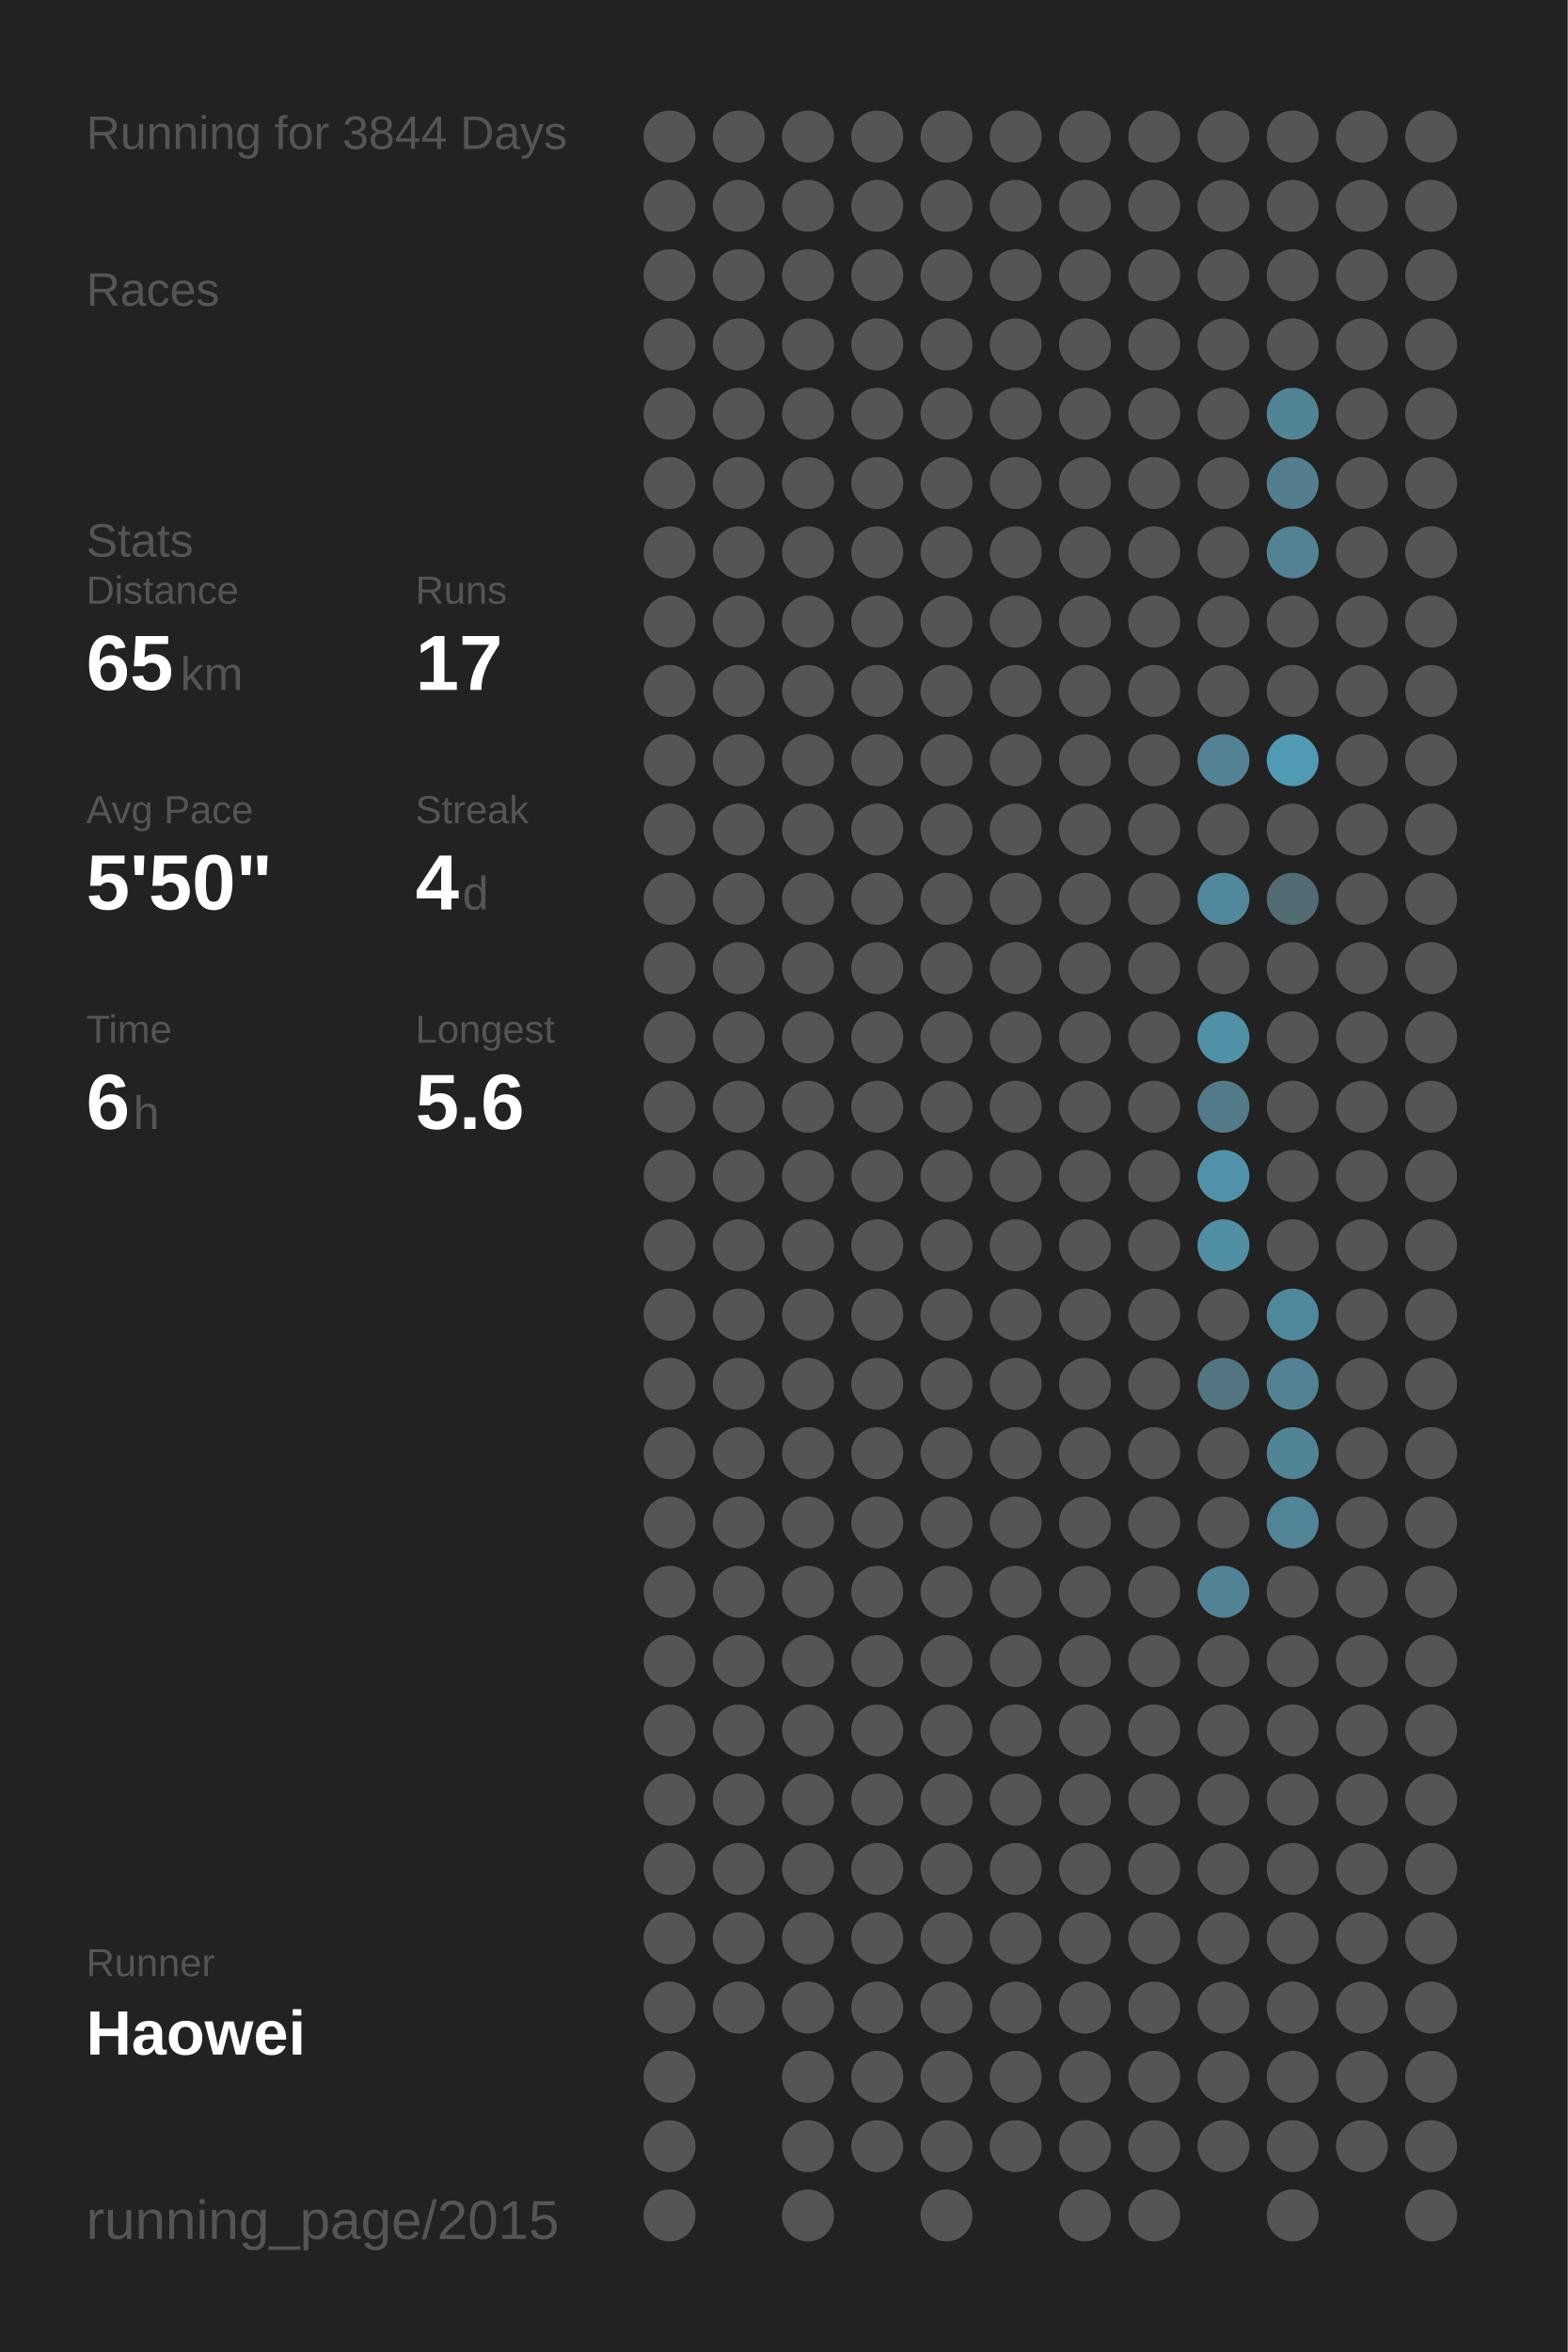
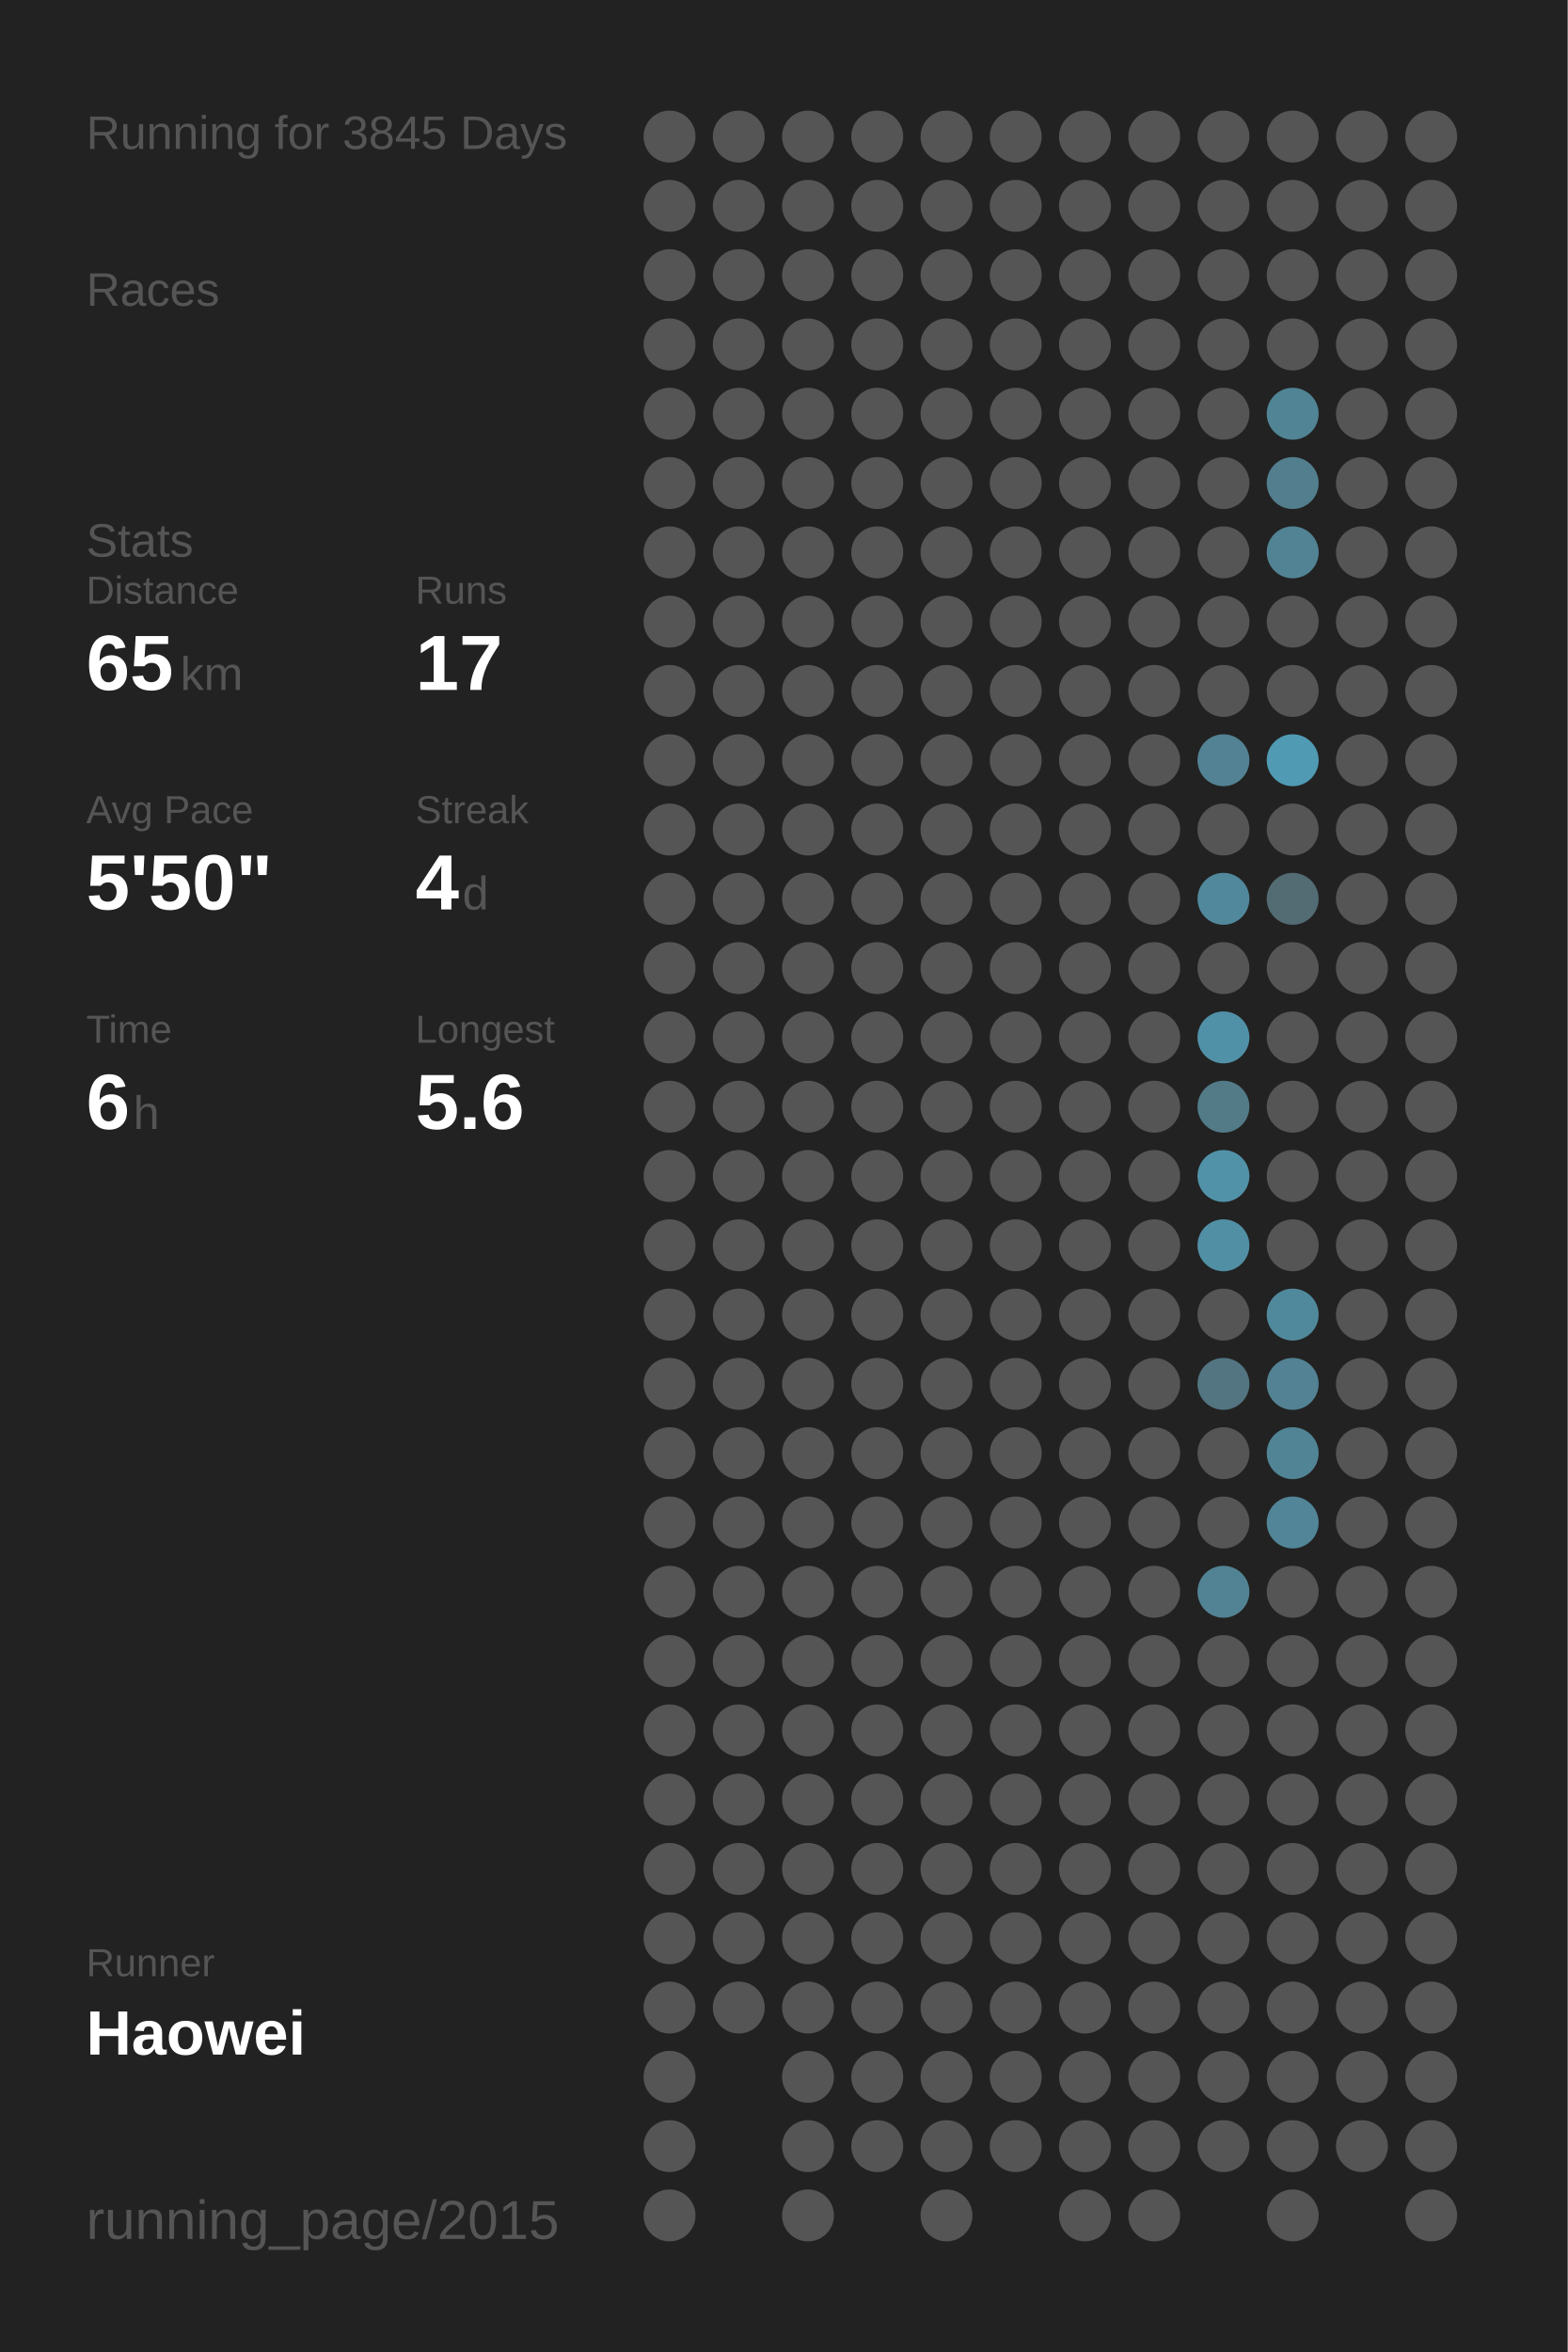
<svg xmlns="http://www.w3.org/2000/svg" baseProfile="full" height="300mm" version="1.1" viewBox="0,0,200,300" width="200mm">
  <defs />
  <rect fill="#222222" height="300" width="200" x="0" y="0" />
-   <text fill="#555555" style="font-size:6px; font-family:Arial;" x="11" y="19">Running for 3844 Days</text>
+   <text fill="#555555" style="font-size:6px; font-family:Arial;" x="11" y="19">Running for 3845 Days</text>
  <text fill="#555555" style="font-size:6px; font-family:Arial;" x="11" y="39">Races</text>
  <text fill="#555555" style="font-size:6px; font-family:Arial;" x="11" y="71">Stats</text>
  <text fill="#555555" style="font-size:5px; font-family:Arial;" x="11" y="77">Distance</text>
  <text fill="#FFFFFF" style="font-size:10px; font-family:Arial; font-weight:bold;" x="11" y="88">65</text>
  <text fill="#555555" style="font-size:6px; font-family:Arial;" x="23" y="88">km</text>
  <text fill="#555555" style="font-size:5px; font-family:Arial;" x="53" y="77">Runs</text>
  <text fill="#FFFFFF" style="font-size:10px; font-family:Arial; font-weight:bold;" x="53" y="88">17</text>
  <text fill="#555555" style="font-size:5px; font-family:Arial;" x="11" y="105">Avg Pace</text>
  <text fill="#FFFFFF" style="font-size:10px; font-family:Arial; font-weight:bold;" x="11" y="116">5'50"</text>
  <text fill="#555555" style="font-size:5px; font-family:Arial;" x="53" y="105">Streak</text>
  <text fill="#FFFFFF" style="font-size:10px; font-family:Arial; font-weight:bold;" x="53" y="116">4</text>
  <text fill="#555555" style="font-size:6px; font-family:Arial;" x="59" y="116">d</text>
  <text fill="#555555" style="font-size:5px; font-family:Arial;" x="11" y="133">Time</text>
  <text fill="#FFFFFF" style="font-size:10px; font-family:Arial; font-weight:bold;" x="11" y="144">6</text>
  <text fill="#555555" style="font-size:6px; font-family:Arial;" x="17" y="144">h</text>
  <text fill="#555555" style="font-size:5px; font-family:Arial;" x="53" y="133">Longest</text>
  <text fill="#FFFFFF" style="font-size:10px; font-family:Arial; font-weight:bold;" x="53" y="144">5.6</text>
  <text fill="#555555" style="font-size:5px; font-family:Arial;" x="11" y="252.065">Runner</text>
  <text fill="#FFFFFF" style="font-size:8px; font-family:Arial; font-weight:bold;" x="11" y="262.065">Haowei</text>
  <text fill="#555555" style="font-size:7px; font-family:Arial;" x="11" y="285.581">running_page/2015</text>
  <circle cx="85.417" cy="17.419" fill="#555555" r="3.312" />
  <circle cx="85.417" cy="26.258" fill="#555555" r="3.312" />
  <circle cx="85.417" cy="35.097" fill="#555555" r="3.312" />
  <circle cx="85.417" cy="43.935" fill="#555555" r="3.312" />
  <circle cx="85.417" cy="52.774" fill="#555555" r="3.312" />
  <circle cx="85.417" cy="61.613" fill="#555555" r="3.312" />
  <circle cx="85.417" cy="70.452" fill="#555555" r="3.312" />
  <circle cx="85.417" cy="79.29" fill="#555555" r="3.312" />
  <circle cx="85.417" cy="88.129" fill="#555555" r="3.312" />
  <circle cx="85.417" cy="96.968" fill="#555555" r="3.312" />
  <circle cx="85.417" cy="105.806" fill="#555555" r="3.312" />
  <circle cx="85.417" cy="114.645" fill="#555555" r="3.312" />
  <circle cx="85.417" cy="123.484" fill="#555555" r="3.312" />
  <circle cx="85.417" cy="132.323" fill="#555555" r="3.312" />
  <circle cx="85.417" cy="141.161" fill="#555555" r="3.312" />
  <circle cx="85.417" cy="150" fill="#555555" r="3.312" />
  <circle cx="85.417" cy="158.839" fill="#555555" r="3.312" />
  <circle cx="85.417" cy="167.677" fill="#555555" r="3.312" />
  <circle cx="85.417" cy="176.516" fill="#555555" r="3.312" />
  <circle cx="85.417" cy="185.355" fill="#555555" r="3.312" />
  <circle cx="85.417" cy="194.194" fill="#555555" r="3.312" />
  <circle cx="85.417" cy="203.032" fill="#555555" r="3.312" />
  <circle cx="85.417" cy="211.871" fill="#555555" r="3.312" />
  <circle cx="85.417" cy="220.71" fill="#555555" r="3.312" />
  <circle cx="85.417" cy="229.548" fill="#555555" r="3.312" />
  <circle cx="85.417" cy="238.387" fill="#555555" r="3.312" />
  <circle cx="85.417" cy="247.226" fill="#555555" r="3.312" />
  <circle cx="85.417" cy="256.065" fill="#555555" r="3.312" />
  <circle cx="85.417" cy="264.903" fill="#555555" r="3.312" />
  <circle cx="85.417" cy="273.742" fill="#555555" r="3.312" />
  <circle cx="85.417" cy="282.581" fill="#555555" r="3.312" />
  <circle cx="94.25" cy="17.419" fill="#555555" r="3.312" />
  <circle cx="94.25" cy="26.258" fill="#555555" r="3.312" />
  <circle cx="94.25" cy="35.097" fill="#555555" r="3.312" />
  <circle cx="94.25" cy="43.935" fill="#555555" r="3.312" />
  <circle cx="94.25" cy="52.774" fill="#555555" r="3.312" />
  <circle cx="94.25" cy="61.613" fill="#555555" r="3.312" />
  <circle cx="94.25" cy="70.452" fill="#555555" r="3.312" />
  <circle cx="94.25" cy="79.29" fill="#555555" r="3.312" />
  <circle cx="94.25" cy="88.129" fill="#555555" r="3.312" />
  <circle cx="94.25" cy="96.968" fill="#555555" r="3.312" />
  <circle cx="94.25" cy="105.806" fill="#555555" r="3.312" />
  <circle cx="94.25" cy="114.645" fill="#555555" r="3.312" />
  <circle cx="94.25" cy="123.484" fill="#555555" r="3.312" />
  <circle cx="94.25" cy="132.323" fill="#555555" r="3.312" />
  <circle cx="94.25" cy="141.161" fill="#555555" r="3.312" />
  <circle cx="94.25" cy="150" fill="#555555" r="3.312" />
  <circle cx="94.25" cy="158.839" fill="#555555" r="3.312" />
  <circle cx="94.25" cy="167.677" fill="#555555" r="3.312" />
  <circle cx="94.25" cy="176.516" fill="#555555" r="3.312" />
  <circle cx="94.25" cy="185.355" fill="#555555" r="3.312" />
  <circle cx="94.25" cy="194.194" fill="#555555" r="3.312" />
  <circle cx="94.25" cy="203.032" fill="#555555" r="3.312" />
  <circle cx="94.25" cy="211.871" fill="#555555" r="3.312" />
  <circle cx="94.25" cy="220.71" fill="#555555" r="3.312" />
  <circle cx="94.25" cy="229.548" fill="#555555" r="3.312" />
  <circle cx="94.25" cy="238.387" fill="#555555" r="3.312" />
  <circle cx="94.25" cy="247.226" fill="#555555" r="3.312" />
  <circle cx="94.25" cy="256.065" fill="#555555" r="3.312" />
  <circle cx="103.083" cy="17.419" fill="#555555" r="3.312" />
  <circle cx="103.083" cy="26.258" fill="#555555" r="3.312" />
  <circle cx="103.083" cy="35.097" fill="#555555" r="3.312" />
  <circle cx="103.083" cy="43.935" fill="#555555" r="3.312" />
  <circle cx="103.083" cy="52.774" fill="#555555" r="3.312" />
  <circle cx="103.083" cy="61.613" fill="#555555" r="3.312" />
  <circle cx="103.083" cy="70.452" fill="#555555" r="3.312" />
  <circle cx="103.083" cy="79.29" fill="#555555" r="3.312" />
  <circle cx="103.083" cy="88.129" fill="#555555" r="3.312" />
  <circle cx="103.083" cy="96.968" fill="#555555" r="3.312" />
  <circle cx="103.083" cy="105.806" fill="#555555" r="3.312" />
  <circle cx="103.083" cy="114.645" fill="#555555" r="3.312" />
  <circle cx="103.083" cy="123.484" fill="#555555" r="3.312" />
  <circle cx="103.083" cy="132.323" fill="#555555" r="3.312" />
  <circle cx="103.083" cy="141.161" fill="#555555" r="3.312" />
  <circle cx="103.083" cy="150" fill="#555555" r="3.312" />
  <circle cx="103.083" cy="158.839" fill="#555555" r="3.312" />
  <circle cx="103.083" cy="167.677" fill="#555555" r="3.312" />
  <circle cx="103.083" cy="176.516" fill="#555555" r="3.312" />
  <circle cx="103.083" cy="185.355" fill="#555555" r="3.312" />
  <circle cx="103.083" cy="194.194" fill="#555555" r="3.312" />
  <circle cx="103.083" cy="203.032" fill="#555555" r="3.312" />
  <circle cx="103.083" cy="211.871" fill="#555555" r="3.312" />
  <circle cx="103.083" cy="220.71" fill="#555555" r="3.312" />
  <circle cx="103.083" cy="229.548" fill="#555555" r="3.312" />
  <circle cx="103.083" cy="238.387" fill="#555555" r="3.312" />
  <circle cx="103.083" cy="247.226" fill="#555555" r="3.312" />
  <circle cx="103.083" cy="256.065" fill="#555555" r="3.312" />
  <circle cx="103.083" cy="264.903" fill="#555555" r="3.312" />
  <circle cx="103.083" cy="273.742" fill="#555555" r="3.312" />
  <circle cx="103.083" cy="282.581" fill="#555555" r="3.312" />
  <circle cx="111.917" cy="17.419" fill="#555555" r="3.312" />
  <circle cx="111.917" cy="26.258" fill="#555555" r="3.312" />
  <circle cx="111.917" cy="35.097" fill="#555555" r="3.312" />
  <circle cx="111.917" cy="43.935" fill="#555555" r="3.312" />
  <circle cx="111.917" cy="52.774" fill="#555555" r="3.312" />
  <circle cx="111.917" cy="61.613" fill="#555555" r="3.312" />
  <circle cx="111.917" cy="70.452" fill="#555555" r="3.312" />
  <circle cx="111.917" cy="79.29" fill="#555555" r="3.312" />
  <circle cx="111.917" cy="88.129" fill="#555555" r="3.312" />
  <circle cx="111.917" cy="96.968" fill="#555555" r="3.312" />
  <circle cx="111.917" cy="105.806" fill="#555555" r="3.312" />
  <circle cx="111.917" cy="114.645" fill="#555555" r="3.312" />
  <circle cx="111.917" cy="123.484" fill="#555555" r="3.312" />
  <circle cx="111.917" cy="132.323" fill="#555555" r="3.312" />
  <circle cx="111.917" cy="141.161" fill="#555555" r="3.312" />
  <circle cx="111.917" cy="150" fill="#555555" r="3.312" />
  <circle cx="111.917" cy="158.839" fill="#555555" r="3.312" />
  <circle cx="111.917" cy="167.677" fill="#555555" r="3.312" />
  <circle cx="111.917" cy="176.516" fill="#555555" r="3.312" />
  <circle cx="111.917" cy="185.355" fill="#555555" r="3.312" />
  <circle cx="111.917" cy="194.194" fill="#555555" r="3.312" />
  <circle cx="111.917" cy="203.032" fill="#555555" r="3.312" />
  <circle cx="111.917" cy="211.871" fill="#555555" r="3.312" />
  <circle cx="111.917" cy="220.71" fill="#555555" r="3.312" />
  <circle cx="111.917" cy="229.548" fill="#555555" r="3.312" />
  <circle cx="111.917" cy="238.387" fill="#555555" r="3.312" />
  <circle cx="111.917" cy="247.226" fill="#555555" r="3.312" />
  <circle cx="111.917" cy="256.065" fill="#555555" r="3.312" />
  <circle cx="111.917" cy="264.903" fill="#555555" r="3.312" />
  <circle cx="111.917" cy="273.742" fill="#555555" r="3.312" />
  <circle cx="120.75" cy="17.419" fill="#555555" r="3.312" />
  <circle cx="120.75" cy="26.258" fill="#555555" r="3.312" />
  <circle cx="120.75" cy="35.097" fill="#555555" r="3.312" />
  <circle cx="120.75" cy="43.935" fill="#555555" r="3.312" />
  <circle cx="120.75" cy="52.774" fill="#555555" r="3.312" />
  <circle cx="120.75" cy="61.613" fill="#555555" r="3.312" />
  <circle cx="120.75" cy="70.452" fill="#555555" r="3.312" />
  <circle cx="120.75" cy="79.29" fill="#555555" r="3.312" />
  <circle cx="120.75" cy="88.129" fill="#555555" r="3.312" />
  <circle cx="120.75" cy="96.968" fill="#555555" r="3.312" />
  <circle cx="120.75" cy="105.806" fill="#555555" r="3.312" />
  <circle cx="120.75" cy="114.645" fill="#555555" r="3.312" />
  <circle cx="120.75" cy="123.484" fill="#555555" r="3.312" />
  <circle cx="120.75" cy="132.323" fill="#555555" r="3.312" />
  <circle cx="120.75" cy="141.161" fill="#555555" r="3.312" />
  <circle cx="120.75" cy="150" fill="#555555" r="3.312" />
  <circle cx="120.75" cy="158.839" fill="#555555" r="3.312" />
  <circle cx="120.75" cy="167.677" fill="#555555" r="3.312" />
  <circle cx="120.75" cy="176.516" fill="#555555" r="3.312" />
  <circle cx="120.75" cy="185.355" fill="#555555" r="3.312" />
  <circle cx="120.75" cy="194.194" fill="#555555" r="3.312" />
  <circle cx="120.75" cy="203.032" fill="#555555" r="3.312" />
  <circle cx="120.75" cy="211.871" fill="#555555" r="3.312" />
  <circle cx="120.75" cy="220.71" fill="#555555" r="3.312" />
  <circle cx="120.75" cy="229.548" fill="#555555" r="3.312" />
  <circle cx="120.75" cy="238.387" fill="#555555" r="3.312" />
  <circle cx="120.75" cy="247.226" fill="#555555" r="3.312" />
  <circle cx="120.75" cy="256.065" fill="#555555" r="3.312" />
  <circle cx="120.75" cy="264.903" fill="#555555" r="3.312" />
  <circle cx="120.75" cy="273.742" fill="#555555" r="3.312" />
  <circle cx="120.75" cy="282.581" fill="#555555" r="3.312" />
  <circle cx="129.583" cy="17.419" fill="#555555" r="3.312" />
  <circle cx="129.583" cy="26.258" fill="#555555" r="3.312" />
  <circle cx="129.583" cy="35.097" fill="#555555" r="3.312" />
  <circle cx="129.583" cy="43.935" fill="#555555" r="3.312" />
  <circle cx="129.583" cy="52.774" fill="#555555" r="3.312" />
  <circle cx="129.583" cy="61.613" fill="#555555" r="3.312" />
  <circle cx="129.583" cy="70.452" fill="#555555" r="3.312" />
  <circle cx="129.583" cy="79.29" fill="#555555" r="3.312" />
  <circle cx="129.583" cy="88.129" fill="#555555" r="3.312" />
  <circle cx="129.583" cy="96.968" fill="#555555" r="3.312" />
  <circle cx="129.583" cy="105.806" fill="#555555" r="3.312" />
  <circle cx="129.583" cy="114.645" fill="#555555" r="3.312" />
  <circle cx="129.583" cy="123.484" fill="#555555" r="3.312" />
  <circle cx="129.583" cy="132.323" fill="#555555" r="3.312" />
  <circle cx="129.583" cy="141.161" fill="#555555" r="3.312" />
  <circle cx="129.583" cy="150" fill="#555555" r="3.312" />
  <circle cx="129.583" cy="158.839" fill="#555555" r="3.312" />
  <circle cx="129.583" cy="167.677" fill="#555555" r="3.312" />
  <circle cx="129.583" cy="176.516" fill="#555555" r="3.312" />
  <circle cx="129.583" cy="185.355" fill="#555555" r="3.312" />
  <circle cx="129.583" cy="194.194" fill="#555555" r="3.312" />
  <circle cx="129.583" cy="203.032" fill="#555555" r="3.312" />
  <circle cx="129.583" cy="211.871" fill="#555555" r="3.312" />
  <circle cx="129.583" cy="220.71" fill="#555555" r="3.312" />
  <circle cx="129.583" cy="229.548" fill="#555555" r="3.312" />
  <circle cx="129.583" cy="238.387" fill="#555555" r="3.312" />
  <circle cx="129.583" cy="247.226" fill="#555555" r="3.312" />
  <circle cx="129.583" cy="256.065" fill="#555555" r="3.312" />
  <circle cx="129.583" cy="264.903" fill="#555555" r="3.312" />
  <circle cx="129.583" cy="273.742" fill="#555555" r="3.312" />
  <circle cx="138.417" cy="17.419" fill="#555555" r="3.312" />
  <circle cx="138.417" cy="26.258" fill="#555555" r="3.312" />
  <circle cx="138.417" cy="35.097" fill="#555555" r="3.312" />
  <circle cx="138.417" cy="43.935" fill="#555555" r="3.312" />
  <circle cx="138.417" cy="52.774" fill="#555555" r="3.312" />
  <circle cx="138.417" cy="61.613" fill="#555555" r="3.312" />
  <circle cx="138.417" cy="70.452" fill="#555555" r="3.312" />
  <circle cx="138.417" cy="79.29" fill="#555555" r="3.312" />
  <circle cx="138.417" cy="88.129" fill="#555555" r="3.312" />
  <circle cx="138.417" cy="96.968" fill="#555555" r="3.312" />
  <circle cx="138.417" cy="105.806" fill="#555555" r="3.312" />
  <circle cx="138.417" cy="114.645" fill="#555555" r="3.312" />
  <circle cx="138.417" cy="123.484" fill="#555555" r="3.312" />
  <circle cx="138.417" cy="132.323" fill="#555555" r="3.312" />
  <circle cx="138.417" cy="141.161" fill="#555555" r="3.312" />
  <circle cx="138.417" cy="150" fill="#555555" r="3.312" />
  <circle cx="138.417" cy="158.839" fill="#555555" r="3.312" />
  <circle cx="138.417" cy="167.677" fill="#555555" r="3.312" />
  <circle cx="138.417" cy="176.516" fill="#555555" r="3.312" />
  <circle cx="138.417" cy="185.355" fill="#555555" r="3.312" />
  <circle cx="138.417" cy="194.194" fill="#555555" r="3.312" />
  <circle cx="138.417" cy="203.032" fill="#555555" r="3.312" />
  <circle cx="138.417" cy="211.871" fill="#555555" r="3.312" />
  <circle cx="138.417" cy="220.71" fill="#555555" r="3.312" />
  <circle cx="138.417" cy="229.548" fill="#555555" r="3.312" />
  <circle cx="138.417" cy="238.387" fill="#555555" r="3.312" />
  <circle cx="138.417" cy="247.226" fill="#555555" r="3.312" />
  <circle cx="138.417" cy="256.065" fill="#555555" r="3.312" />
  <circle cx="138.417" cy="264.903" fill="#555555" r="3.312" />
  <circle cx="138.417" cy="273.742" fill="#555555" r="3.312" />
  <circle cx="138.417" cy="282.581" fill="#555555" r="3.312" />
  <circle cx="147.25" cy="17.419" fill="#555555" r="3.312" />
  <circle cx="147.25" cy="26.258" fill="#555555" r="3.312" />
  <circle cx="147.25" cy="35.097" fill="#555555" r="3.312" />
  <circle cx="147.25" cy="43.935" fill="#555555" r="3.312" />
  <circle cx="147.25" cy="52.774" fill="#555555" r="3.312" />
  <circle cx="147.25" cy="61.613" fill="#555555" r="3.312" />
  <circle cx="147.25" cy="70.452" fill="#555555" r="3.312" />
  <circle cx="147.25" cy="79.29" fill="#555555" r="3.312" />
  <circle cx="147.25" cy="88.129" fill="#555555" r="3.312" />
  <circle cx="147.25" cy="96.968" fill="#555555" r="3.312" />
  <circle cx="147.25" cy="105.806" fill="#555555" r="3.312" />
  <circle cx="147.25" cy="114.645" fill="#555555" r="3.312" />
  <circle cx="147.25" cy="123.484" fill="#555555" r="3.312" />
  <circle cx="147.25" cy="132.323" fill="#555555" r="3.312" />
  <circle cx="147.25" cy="141.161" fill="#555555" r="3.312" />
  <circle cx="147.25" cy="150" fill="#555555" r="3.312" />
  <circle cx="147.25" cy="158.839" fill="#555555" r="3.312" />
  <circle cx="147.25" cy="167.677" fill="#555555" r="3.312" />
  <circle cx="147.25" cy="176.516" fill="#555555" r="3.312" />
  <circle cx="147.25" cy="185.355" fill="#555555" r="3.312" />
  <circle cx="147.25" cy="194.194" fill="#555555" r="3.312" />
  <circle cx="147.25" cy="203.032" fill="#555555" r="3.312" />
  <circle cx="147.25" cy="211.871" fill="#555555" r="3.312" />
  <circle cx="147.25" cy="220.71" fill="#555555" r="3.312" />
  <circle cx="147.25" cy="229.548" fill="#555555" r="3.312" />
  <circle cx="147.25" cy="238.387" fill="#555555" r="3.312" />
  <circle cx="147.25" cy="247.226" fill="#555555" r="3.312" />
  <circle cx="147.25" cy="256.065" fill="#555555" r="3.312" />
  <circle cx="147.25" cy="264.903" fill="#555555" r="3.312" />
  <circle cx="147.25" cy="273.742" fill="#555555" r="3.312" />
  <circle cx="147.25" cy="282.581" fill="#555555" r="3.312" />
  <circle cx="156.083" cy="17.419" fill="#555555" r="3.312" />
  <circle cx="156.083" cy="26.258" fill="#555555" r="3.312" />
  <circle cx="156.083" cy="35.097" fill="#555555" r="3.312" />
  <circle cx="156.083" cy="43.935" fill="#555555" r="3.312" />
  <circle cx="156.083" cy="52.774" fill="#555555" r="3.312" />
  <circle cx="156.083" cy="61.613" fill="#555555" r="3.312" />
  <circle cx="156.083" cy="70.452" fill="#555555" r="3.312" />
  <circle cx="156.083" cy="79.29" fill="#555555" r="3.312" />
  <circle cx="156.083" cy="88.129" fill="#555555" r="3.312" />
  <circle cx="156.083" cy="96.968" fill="#528293" r="3.312" />
  <circle cx="156.083" cy="105.806" fill="#555555" r="3.312" />
  <circle cx="156.083" cy="114.645" fill="#51889b" r="3.312" />
  <circle cx="156.083" cy="123.484" fill="#555555" r="3.312" />
  <circle cx="156.083" cy="132.323" fill="#5191a7" r="3.312" />
  <circle cx="156.083" cy="141.161" fill="#527a87" r="3.312" />
  <circle cx="156.083" cy="150" fill="#5192a8" r="3.312" />
  <circle cx="156.083" cy="158.839" fill="#518fa4" r="3.312" />
  <circle cx="156.083" cy="167.677" fill="#555555" r="3.312" />
  <circle cx="156.083" cy="176.516" fill="#527581" r="3.312" />
  <circle cx="156.083" cy="185.355" fill="#555555" r="3.312" />
  <circle cx="156.083" cy="194.194" fill="#555555" r="3.312" />
  <circle cx="156.083" cy="203.032" fill="#528394" r="3.312" />
  <circle cx="156.083" cy="211.871" fill="#555555" r="3.312" />
  <circle cx="156.083" cy="220.71" fill="#555555" r="3.312" />
  <circle cx="156.083" cy="229.548" fill="#555555" r="3.312" />
  <circle cx="156.083" cy="238.387" fill="#555555" r="3.312" />
  <circle cx="156.083" cy="247.226" fill="#555555" r="3.312" />
  <circle cx="156.083" cy="256.065" fill="#555555" r="3.312" />
  <circle cx="156.083" cy="264.903" fill="#555555" r="3.312" />
  <circle cx="156.083" cy="273.742" fill="#555555" r="3.312" />
  <circle cx="164.917" cy="17.419" fill="#555555" r="3.312" />
  <circle cx="164.917" cy="26.258" fill="#555555" r="3.312" />
  <circle cx="164.917" cy="35.097" fill="#555555" r="3.312" />
  <circle cx="164.917" cy="43.935" fill="#555555" r="3.312" />
  <circle cx="164.917" cy="52.774" fill="#518495" r="3.312" />
  <circle cx="164.917" cy="61.613" fill="#527e8d" r="3.312" />
  <circle cx="164.917" cy="70.452" fill="#528394" r="3.312" />
  <circle cx="164.917" cy="79.29" fill="#555555" r="3.312" />
  <circle cx="164.917" cy="88.129" fill="#555555" r="3.312" />
  <circle cx="164.917" cy="96.968" fill="#509ab3" r="3.312" />
  <circle cx="164.917" cy="105.806" fill="#555555" r="3.312" />
  <circle cx="164.917" cy="114.645" fill="#536b73" r="3.312" />
  <circle cx="164.917" cy="123.484" fill="#555555" r="3.312" />
  <circle cx="164.917" cy="132.323" fill="#555555" r="3.312" />
  <circle cx="164.917" cy="141.161" fill="#555555" r="3.312" />
  <circle cx="164.917" cy="150" fill="#555555" r="3.312" />
  <circle cx="164.917" cy="158.839" fill="#555555" r="3.312" />
  <circle cx="164.917" cy="167.677" fill="#51899c" r="3.312" />
  <circle cx="164.917" cy="176.516" fill="#528293" r="3.312" />
  <circle cx="164.917" cy="185.355" fill="#518495" r="3.312" />
  <circle cx="164.917" cy="194.194" fill="#518597" r="3.312" />
  <circle cx="164.917" cy="203.032" fill="#555555" r="3.312" />
  <circle cx="164.917" cy="211.871" fill="#555555" r="3.312" />
  <circle cx="164.917" cy="220.71" fill="#555555" r="3.312" />
  <circle cx="164.917" cy="229.548" fill="#555555" r="3.312" />
  <circle cx="164.917" cy="238.387" fill="#555555" r="3.312" />
  <circle cx="164.917" cy="247.226" fill="#555555" r="3.312" />
  <circle cx="164.917" cy="256.065" fill="#555555" r="3.312" />
  <circle cx="164.917" cy="264.903" fill="#555555" r="3.312" />
  <circle cx="164.917" cy="273.742" fill="#555555" r="3.312" />
  <circle cx="164.917" cy="282.581" fill="#555555" r="3.312" />
  <circle cx="173.75" cy="17.419" fill="#555555" r="3.312" />
  <circle cx="173.75" cy="26.258" fill="#555555" r="3.312" />
  <circle cx="173.75" cy="35.097" fill="#555555" r="3.312" />
  <circle cx="173.75" cy="43.935" fill="#555555" r="3.312" />
  <circle cx="173.75" cy="52.774" fill="#555555" r="3.312" />
  <circle cx="173.75" cy="61.613" fill="#555555" r="3.312" />
  <circle cx="173.75" cy="70.452" fill="#555555" r="3.312" />
  <circle cx="173.75" cy="79.29" fill="#555555" r="3.312" />
  <circle cx="173.75" cy="88.129" fill="#555555" r="3.312" />
  <circle cx="173.75" cy="96.968" fill="#555555" r="3.312" />
  <circle cx="173.75" cy="105.806" fill="#555555" r="3.312" />
  <circle cx="173.75" cy="114.645" fill="#555555" r="3.312" />
  <circle cx="173.75" cy="123.484" fill="#555555" r="3.312" />
  <circle cx="173.75" cy="132.323" fill="#555555" r="3.312" />
  <circle cx="173.75" cy="141.161" fill="#555555" r="3.312" />
  <circle cx="173.75" cy="150" fill="#555555" r="3.312" />
  <circle cx="173.75" cy="158.839" fill="#555555" r="3.312" />
  <circle cx="173.75" cy="167.677" fill="#555555" r="3.312" />
  <circle cx="173.75" cy="176.516" fill="#555555" r="3.312" />
  <circle cx="173.75" cy="185.355" fill="#555555" r="3.312" />
  <circle cx="173.75" cy="194.194" fill="#555555" r="3.312" />
  <circle cx="173.75" cy="203.032" fill="#555555" r="3.312" />
  <circle cx="173.75" cy="211.871" fill="#555555" r="3.312" />
  <circle cx="173.75" cy="220.71" fill="#555555" r="3.312" />
  <circle cx="173.75" cy="229.548" fill="#555555" r="3.312" />
  <circle cx="173.75" cy="238.387" fill="#555555" r="3.312" />
  <circle cx="173.75" cy="247.226" fill="#555555" r="3.312" />
  <circle cx="173.75" cy="256.065" fill="#555555" r="3.312" />
  <circle cx="173.75" cy="264.903" fill="#555555" r="3.312" />
  <circle cx="173.75" cy="273.742" fill="#555555" r="3.312" />
  <circle cx="182.583" cy="17.419" fill="#555555" r="3.312" />
  <circle cx="182.583" cy="26.258" fill="#555555" r="3.312" />
  <circle cx="182.583" cy="35.097" fill="#555555" r="3.312" />
  <circle cx="182.583" cy="43.935" fill="#555555" r="3.312" />
  <circle cx="182.583" cy="52.774" fill="#555555" r="3.312" />
  <circle cx="182.583" cy="61.613" fill="#555555" r="3.312" />
  <circle cx="182.583" cy="70.452" fill="#555555" r="3.312" />
  <circle cx="182.583" cy="79.29" fill="#555555" r="3.312" />
  <circle cx="182.583" cy="88.129" fill="#555555" r="3.312" />
  <circle cx="182.583" cy="96.968" fill="#555555" r="3.312" />
  <circle cx="182.583" cy="105.806" fill="#555555" r="3.312" />
  <circle cx="182.583" cy="114.645" fill="#555555" r="3.312" />
  <circle cx="182.583" cy="123.484" fill="#555555" r="3.312" />
  <circle cx="182.583" cy="132.323" fill="#555555" r="3.312" />
  <circle cx="182.583" cy="141.161" fill="#555555" r="3.312" />
  <circle cx="182.583" cy="150" fill="#555555" r="3.312" />
  <circle cx="182.583" cy="158.839" fill="#555555" r="3.312" />
  <circle cx="182.583" cy="167.677" fill="#555555" r="3.312" />
  <circle cx="182.583" cy="176.516" fill="#555555" r="3.312" />
  <circle cx="182.583" cy="185.355" fill="#555555" r="3.312" />
  <circle cx="182.583" cy="194.194" fill="#555555" r="3.312" />
  <circle cx="182.583" cy="203.032" fill="#555555" r="3.312" />
  <circle cx="182.583" cy="211.871" fill="#555555" r="3.312" />
  <circle cx="182.583" cy="220.71" fill="#555555" r="3.312" />
  <circle cx="182.583" cy="229.548" fill="#555555" r="3.312" />
  <circle cx="182.583" cy="238.387" fill="#555555" r="3.312" />
  <circle cx="182.583" cy="247.226" fill="#555555" r="3.312" />
  <circle cx="182.583" cy="256.065" fill="#555555" r="3.312" />
  <circle cx="182.583" cy="264.903" fill="#555555" r="3.312" />
  <circle cx="182.583" cy="273.742" fill="#555555" r="3.312" />
  <circle cx="182.583" cy="282.581" fill="#555555" r="3.312" />
</svg>
